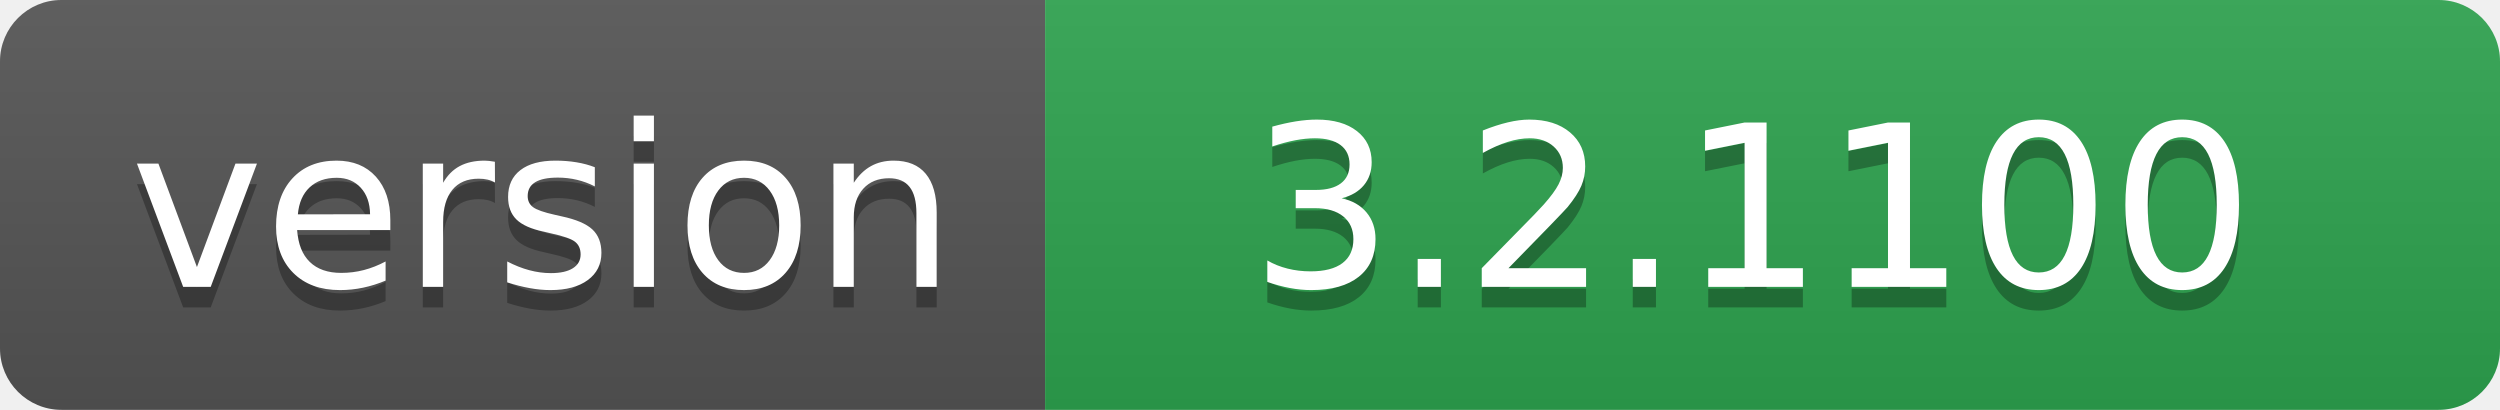
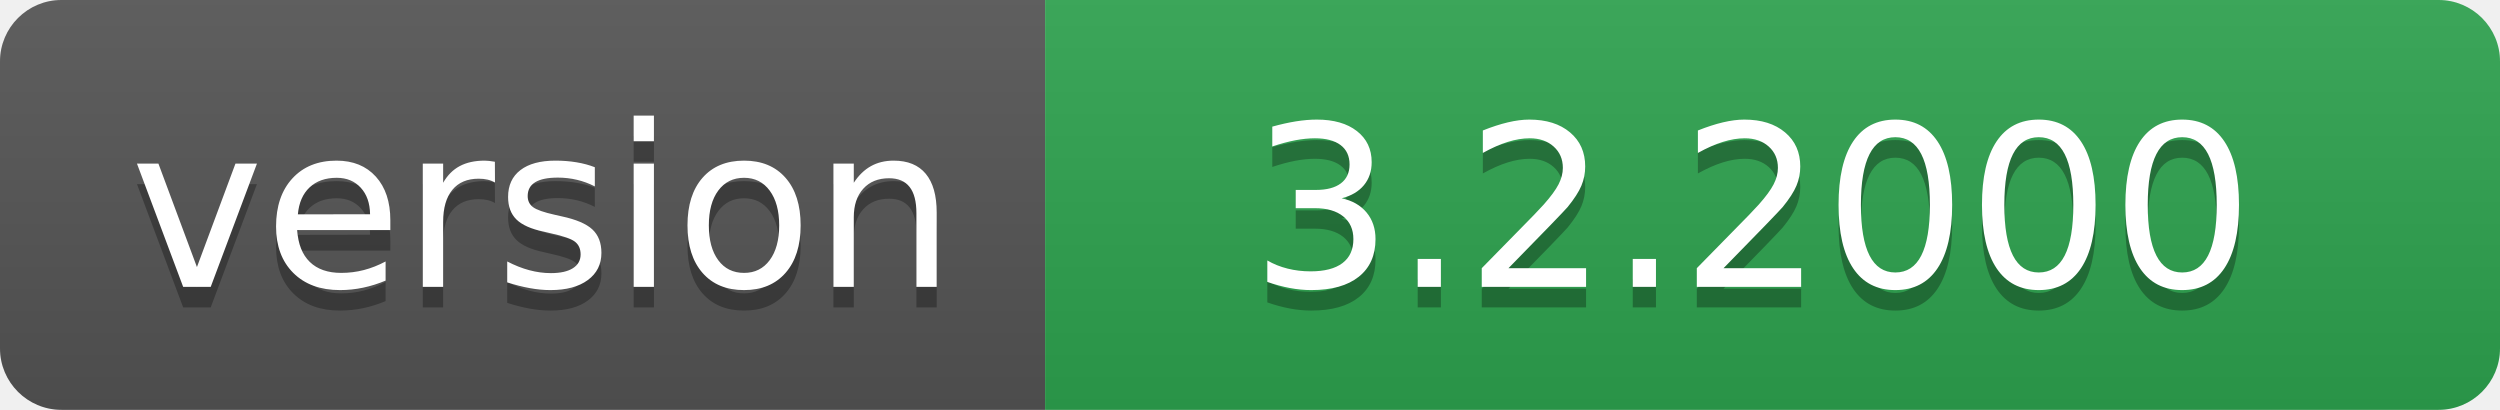
- <svg xmlns="http://www.w3.org/2000/svg" width="122" height="20" role="img" aria-label="version: 3.2.1100">
+ <svg xmlns="http://www.w3.org/2000/svg" width="122" height="20" role="img" aria-label="version: 3.2.2000">
  <linearGradient id="s" x2="0" y2="100%">
    <stop offset="0" stop-color="#bbb" stop-opacity=".1" />
    <stop offset="1" stop-opacity=".1" />
  </linearGradient>
  <clipPath id="r">
    <rect width="122" height="20" rx="3" fill="#fff" />
  </clipPath>
  <g clip-path="url(#r)">
    <rect width="51" height="20" fill="#555" />
    <rect x="51" width="71" height="20" fill="#2ea44f" />
    <rect width="122" height="20" fill="url(#s)" />
  </g>
  <g fill="#fff" text-anchor="middle" font-family="Verdana,Geneva,DejaVu Sans,sans-serif" text-rendering="geometricPrecision" font-size="110">
    <text aria-hidden="true" x="265" y="150" fill="#010101" fill-opacity=".3" transform="scale(.1)" textLength="410">version</text>
    <text x="265" y="140" transform="scale(.1)" fill="#fff" textLength="410">version</text>
-     <text aria-hidden="true" x="855" y="150" fill="#010101" fill-opacity=".3" transform="scale(.1)" textLength="610">3.2.1100</text>
-     <text x="855" y="140" transform="scale(.1)" fill="#fff" textLength="610">3.2.1100</text>
+     <text aria-hidden="true" x="855" y="150" fill="#010101" fill-opacity=".3" transform="scale(.1)" textLength="610">3.2.2000</text>
+     <text x="855" y="140" transform="scale(.1)" fill="#fff" textLength="610">3.2.2000</text>
  </g>
</svg>
